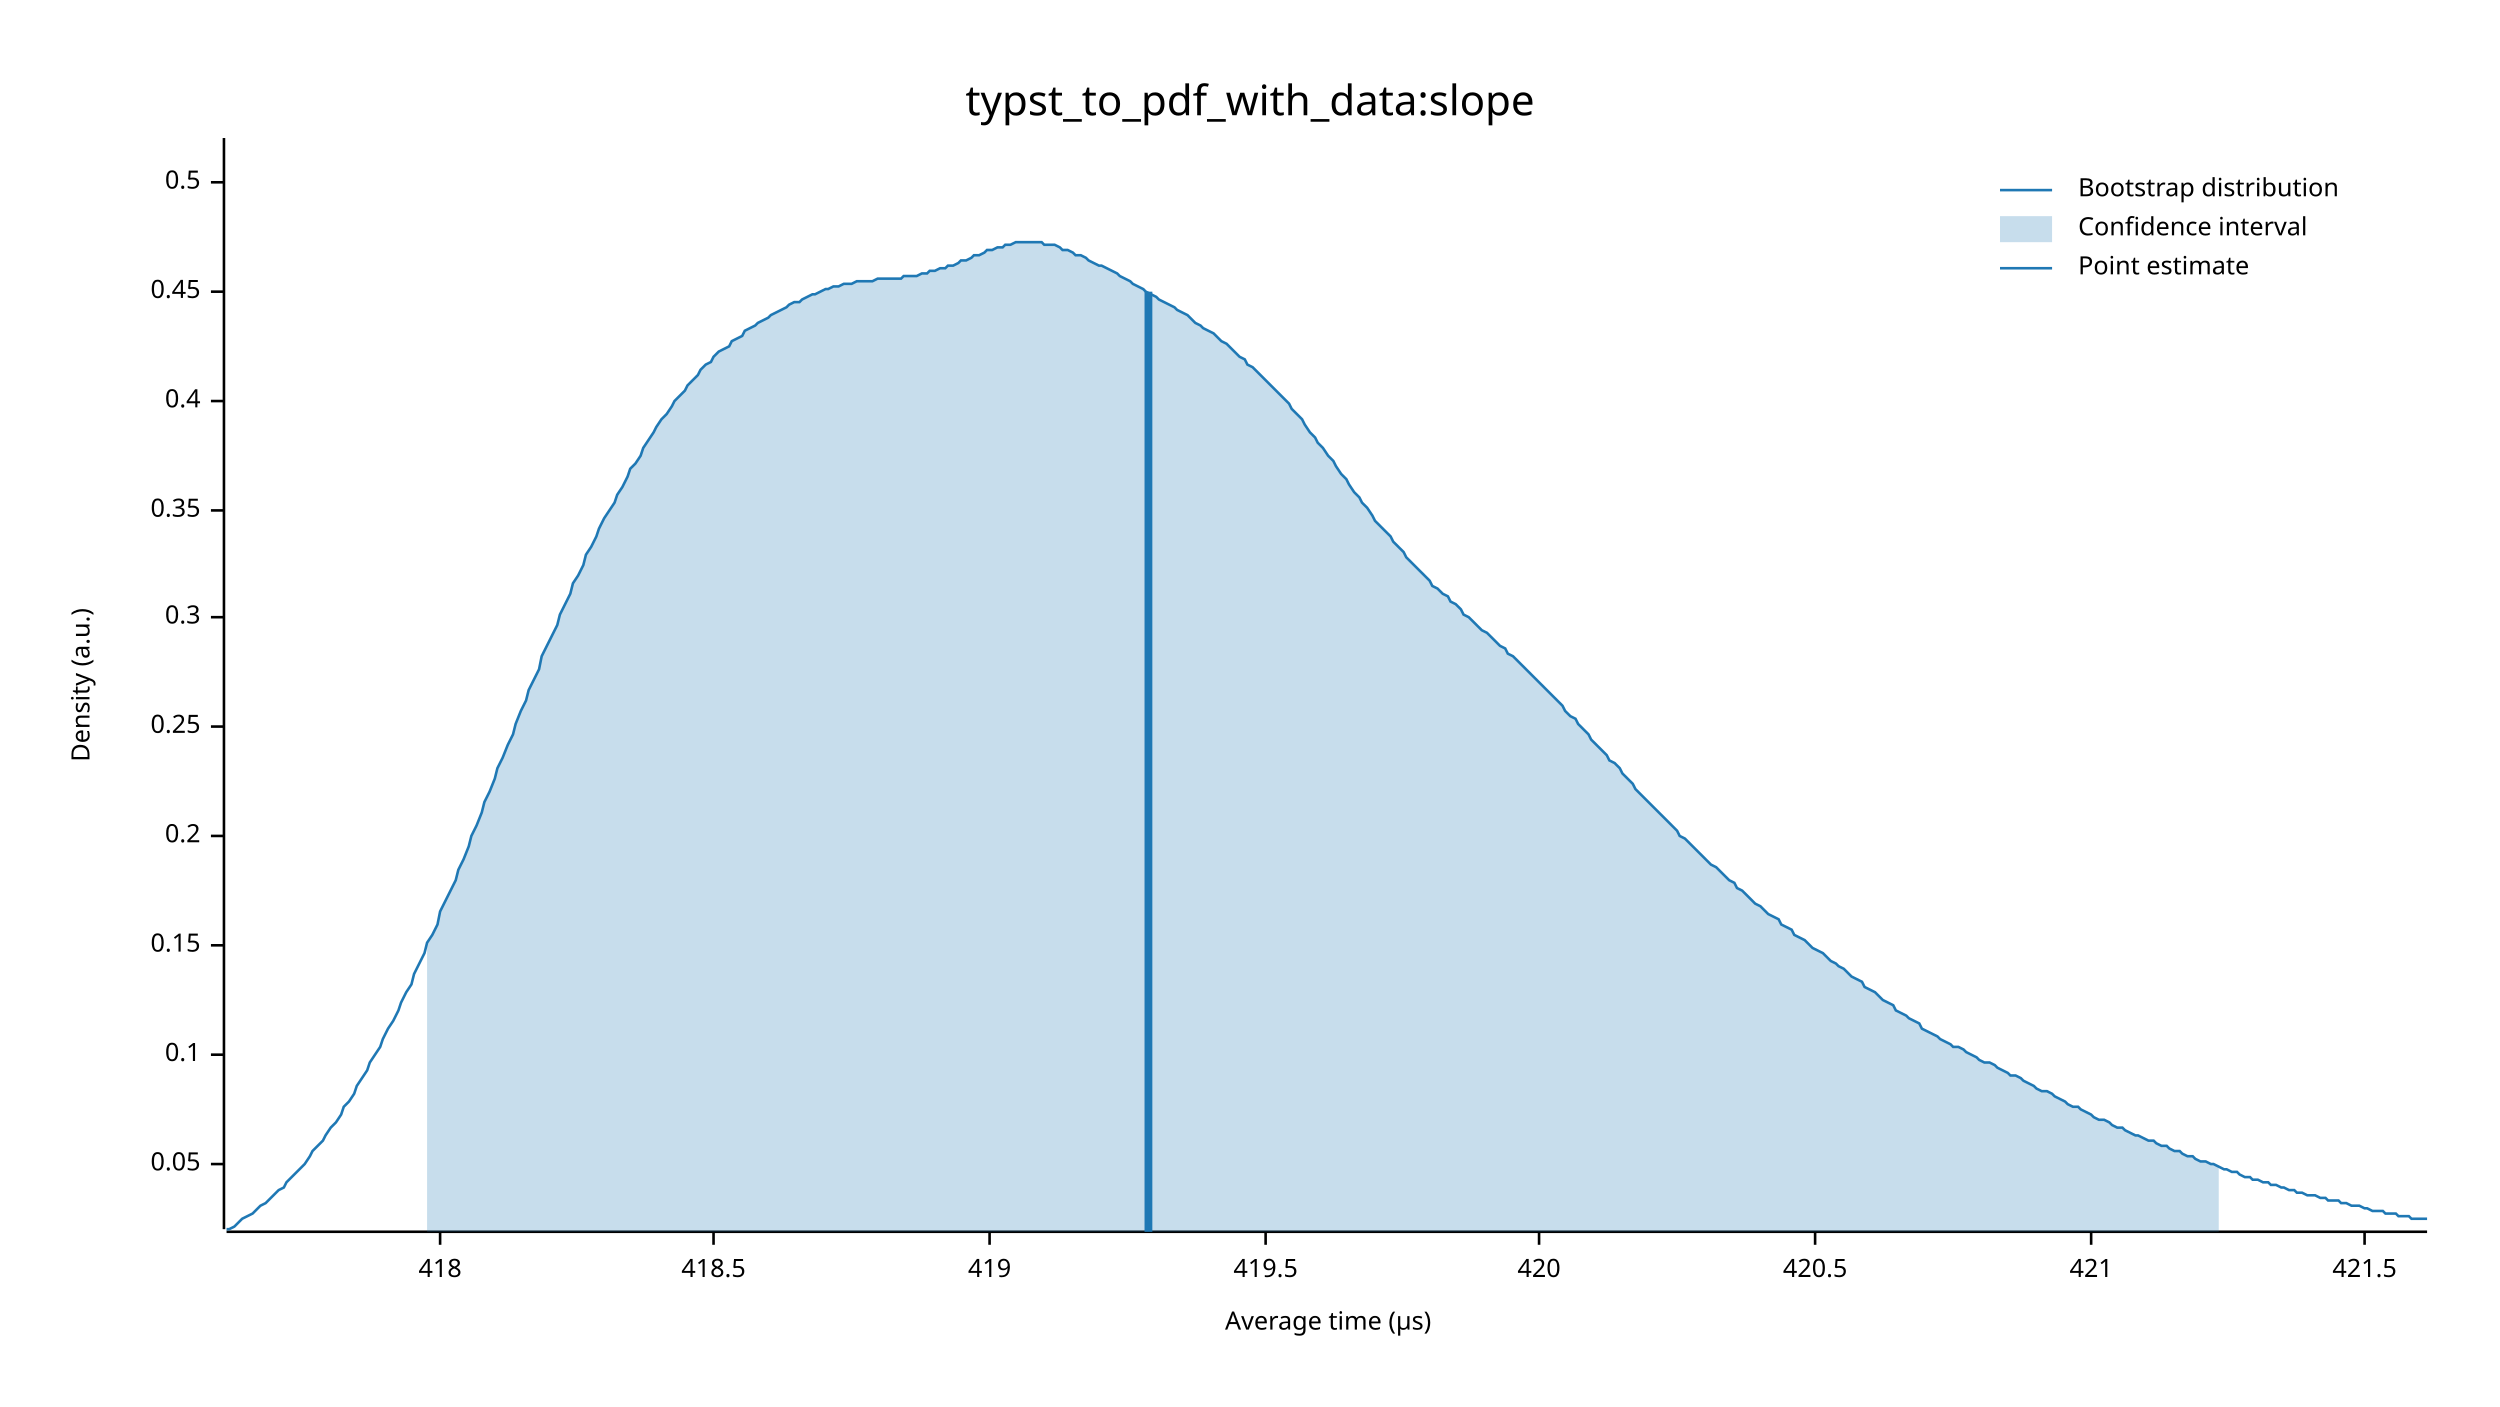
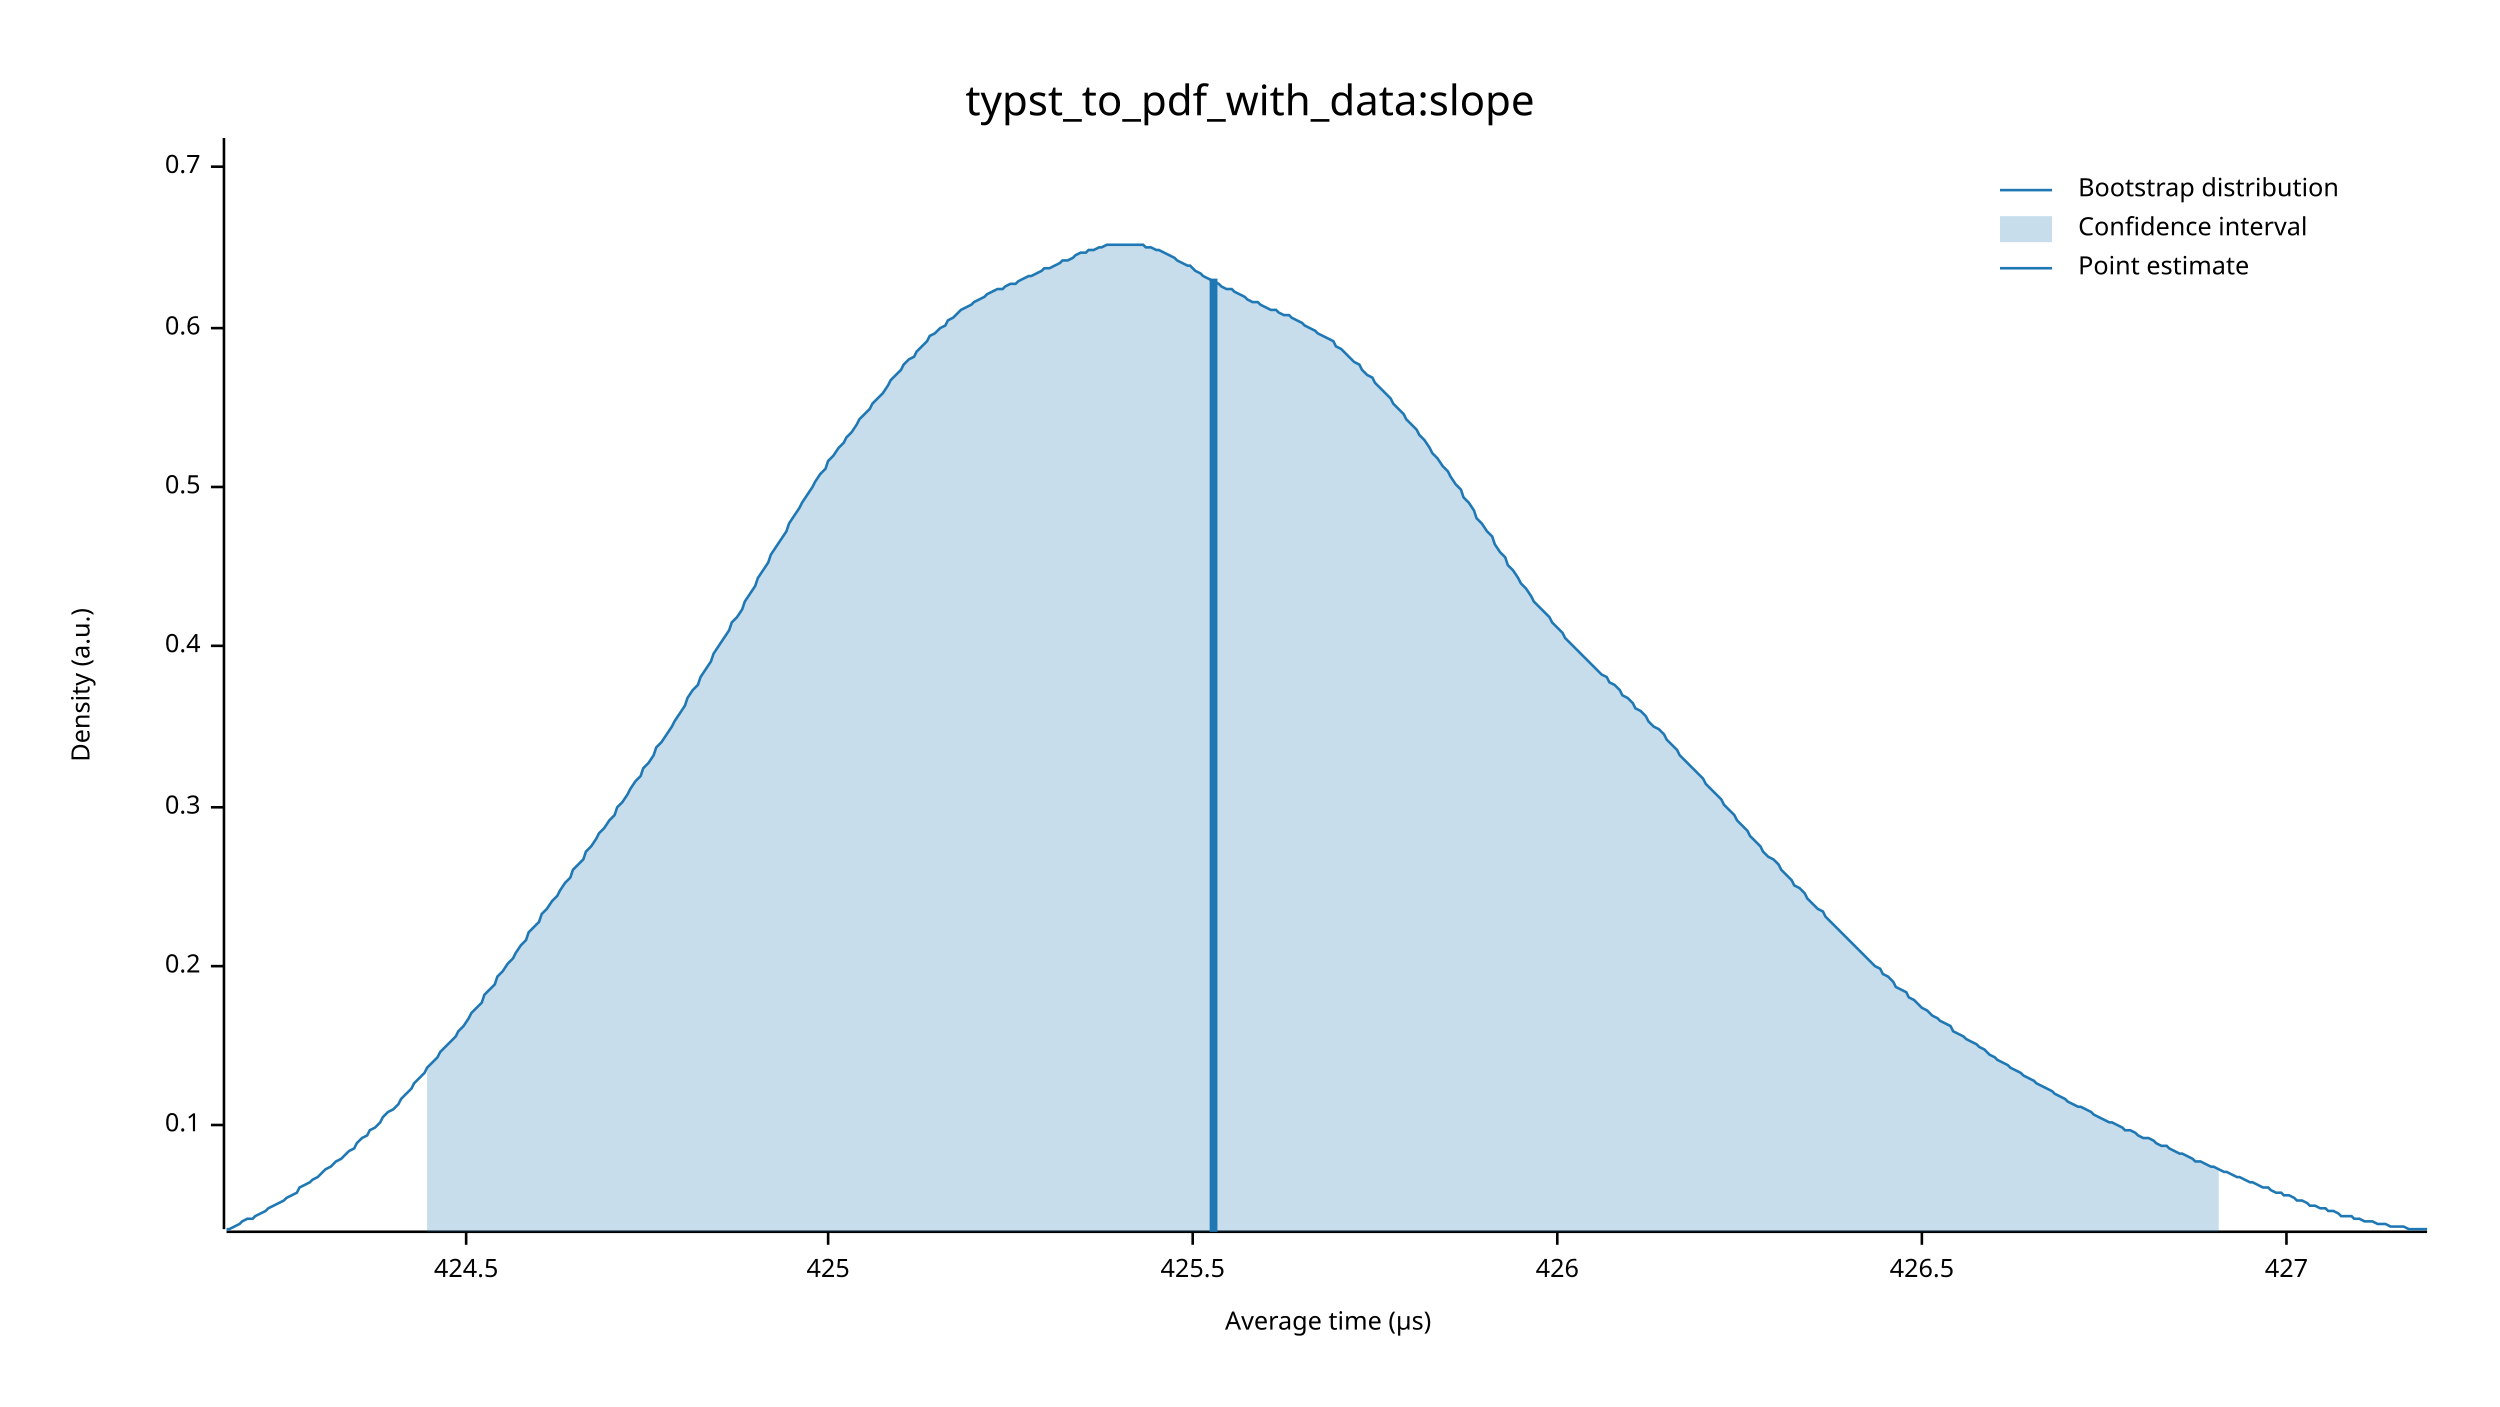
<svg xmlns="http://www.w3.org/2000/svg" width="960" height="540" viewBox="0 0 960 540">
  <text x="480" y="32" dy="0.76em" text-anchor="middle" font-family="sans-serif" font-size="16.129" opacity="1" fill="#000000">
typst_to_pdf_with_data:slope
</text>
  <text x="27" y="263" dy="0.76em" text-anchor="middle" font-family="sans-serif" font-size="9.677" opacity="1" fill="#000000" transform="rotate(270, 27, 263)">
Density (a.u.)
</text>
  <text x="510" y="513" dy="-0.5ex" text-anchor="middle" font-family="sans-serif" font-size="9.677" opacity="1" fill="#000000">
Average time (µs)
</text>
  <polyline fill="none" opacity="1" stroke="#000000" stroke-width="1" points="86,53 86,472 " />
-   <text x="77" y="447" dy="0.5ex" text-anchor="end" font-family="sans-serif" font-size="9.677" opacity="1" fill="#000000">
- 0.05
- </text>
-   <polyline fill="none" opacity="1" stroke="#000000" stroke-width="1" points="81,447 86,447 " />
-   <text x="77" y="405" dy="0.5ex" text-anchor="end" font-family="sans-serif" font-size="9.677" opacity="1" fill="#000000">
+   <text x="77" y="432" dy="0.5ex" text-anchor="end" font-family="sans-serif" font-size="9.677" opacity="1" fill="#000000">
0.1
</text>
-   <polyline fill="none" opacity="1" stroke="#000000" stroke-width="1" points="81,405 86,405 " />
-   <text x="77" y="363" dy="0.5ex" text-anchor="end" font-family="sans-serif" font-size="9.677" opacity="1" fill="#000000">
- 0.15
- </text>
-   <polyline fill="none" opacity="1" stroke="#000000" stroke-width="1" points="81,363 86,363 " />
-   <text x="77" y="321" dy="0.5ex" text-anchor="end" font-family="sans-serif" font-size="9.677" opacity="1" fill="#000000">
+   <polyline fill="none" opacity="1" stroke="#000000" stroke-width="1" points="81,432 86,432 " />
+   <text x="77" y="371" dy="0.5ex" text-anchor="end" font-family="sans-serif" font-size="9.677" opacity="1" fill="#000000">
0.2
</text>
-   <polyline fill="none" opacity="1" stroke="#000000" stroke-width="1" points="81,321 86,321 " />
-   <text x="77" y="279" dy="0.5ex" text-anchor="end" font-family="sans-serif" font-size="9.677" opacity="1" fill="#000000">
- 0.25
- </text>
-   <polyline fill="none" opacity="1" stroke="#000000" stroke-width="1" points="81,279 86,279 " />
-   <text x="77" y="237" dy="0.5ex" text-anchor="end" font-family="sans-serif" font-size="9.677" opacity="1" fill="#000000">
+   <polyline fill="none" opacity="1" stroke="#000000" stroke-width="1" points="81,371 86,371 " />
+   <text x="77" y="310" dy="0.5ex" text-anchor="end" font-family="sans-serif" font-size="9.677" opacity="1" fill="#000000">
0.3
</text>
-   <polyline fill="none" opacity="1" stroke="#000000" stroke-width="1" points="81,237 86,237 " />
-   <text x="77" y="196" dy="0.5ex" text-anchor="end" font-family="sans-serif" font-size="9.677" opacity="1" fill="#000000">
- 0.35
- </text>
-   <polyline fill="none" opacity="1" stroke="#000000" stroke-width="1" points="81,196 86,196 " />
-   <text x="77" y="154" dy="0.5ex" text-anchor="end" font-family="sans-serif" font-size="9.677" opacity="1" fill="#000000">
+   <polyline fill="none" opacity="1" stroke="#000000" stroke-width="1" points="81,310 86,310 " />
+   <text x="77" y="248" dy="0.5ex" text-anchor="end" font-family="sans-serif" font-size="9.677" opacity="1" fill="#000000">
0.4
</text>
-   <polyline fill="none" opacity="1" stroke="#000000" stroke-width="1" points="81,154 86,154 " />
-   <text x="77" y="112" dy="0.5ex" text-anchor="end" font-family="sans-serif" font-size="9.677" opacity="1" fill="#000000">
- 0.45
- </text>
-   <polyline fill="none" opacity="1" stroke="#000000" stroke-width="1" points="81,112 86,112 " />
-   <text x="77" y="70" dy="0.5ex" text-anchor="end" font-family="sans-serif" font-size="9.677" opacity="1" fill="#000000">
+   <polyline fill="none" opacity="1" stroke="#000000" stroke-width="1" points="81,248 86,248 " />
+   <text x="77" y="187" dy="0.5ex" text-anchor="end" font-family="sans-serif" font-size="9.677" opacity="1" fill="#000000">
0.5
</text>
-   <polyline fill="none" opacity="1" stroke="#000000" stroke-width="1" points="81,70 86,70 " />
+   <polyline fill="none" opacity="1" stroke="#000000" stroke-width="1" points="81,187 86,187 " />
+   <text x="77" y="126" dy="0.5ex" text-anchor="end" font-family="sans-serif" font-size="9.677" opacity="1" fill="#000000">
+ 0.6
+ </text>
+   <polyline fill="none" opacity="1" stroke="#000000" stroke-width="1" points="81,126 86,126 " />
+   <text x="77" y="64" dy="0.5ex" text-anchor="end" font-family="sans-serif" font-size="9.677" opacity="1" fill="#000000">
+ 0.7
+ </text>
+   <polyline fill="none" opacity="1" stroke="#000000" stroke-width="1" points="81,64 86,64 " />
  <polyline fill="none" opacity="1" stroke="#000000" stroke-width="1" points="87,473 932,473 " />
-   <text x="169" y="483" dy="0.76em" text-anchor="middle" font-family="sans-serif" font-size="9.677" opacity="1" fill="#000000">
- 418
+   <text x="179" y="483" dy="0.76em" text-anchor="middle" font-family="sans-serif" font-size="9.677" opacity="1" fill="#000000">
+ 424.5
</text>
-   <polyline fill="none" opacity="1" stroke="#000000" stroke-width="1" points="169,473 169,478 " />
-   <text x="274" y="483" dy="0.76em" text-anchor="middle" font-family="sans-serif" font-size="9.677" opacity="1" fill="#000000">
- 418.5
+   <polyline fill="none" opacity="1" stroke="#000000" stroke-width="1" points="179,473 179,478 " />
+   <text x="318" y="483" dy="0.76em" text-anchor="middle" font-family="sans-serif" font-size="9.677" opacity="1" fill="#000000">
+ 425
</text>
-   <polyline fill="none" opacity="1" stroke="#000000" stroke-width="1" points="274,473 274,478 " />
-   <text x="380" y="483" dy="0.76em" text-anchor="middle" font-family="sans-serif" font-size="9.677" opacity="1" fill="#000000">
- 419
+   <polyline fill="none" opacity="1" stroke="#000000" stroke-width="1" points="318,473 318,478 " />
+   <text x="458" y="483" dy="0.76em" text-anchor="middle" font-family="sans-serif" font-size="9.677" opacity="1" fill="#000000">
+ 425.5
</text>
-   <polyline fill="none" opacity="1" stroke="#000000" stroke-width="1" points="380,473 380,478 " />
-   <text x="486" y="483" dy="0.76em" text-anchor="middle" font-family="sans-serif" font-size="9.677" opacity="1" fill="#000000">
- 419.5
+   <polyline fill="none" opacity="1" stroke="#000000" stroke-width="1" points="458,473 458,478 " />
+   <text x="598" y="483" dy="0.76em" text-anchor="middle" font-family="sans-serif" font-size="9.677" opacity="1" fill="#000000">
+ 426
</text>
-   <polyline fill="none" opacity="1" stroke="#000000" stroke-width="1" points="486,473 486,478 " />
-   <text x="591" y="483" dy="0.76em" text-anchor="middle" font-family="sans-serif" font-size="9.677" opacity="1" fill="#000000">
- 420
+   <polyline fill="none" opacity="1" stroke="#000000" stroke-width="1" points="598,473 598,478 " />
+   <text x="738" y="483" dy="0.76em" text-anchor="middle" font-family="sans-serif" font-size="9.677" opacity="1" fill="#000000">
+ 426.5
</text>
-   <polyline fill="none" opacity="1" stroke="#000000" stroke-width="1" points="591,473 591,478 " />
-   <text x="697" y="483" dy="0.76em" text-anchor="middle" font-family="sans-serif" font-size="9.677" opacity="1" fill="#000000">
- 420.5
+   <polyline fill="none" opacity="1" stroke="#000000" stroke-width="1" points="738,473 738,478 " />
+   <text x="878" y="483" dy="0.76em" text-anchor="middle" font-family="sans-serif" font-size="9.677" opacity="1" fill="#000000">
+ 427
</text>
-   <polyline fill="none" opacity="1" stroke="#000000" stroke-width="1" points="697,473 697,478 " />
-   <text x="803" y="483" dy="0.76em" text-anchor="middle" font-family="sans-serif" font-size="9.677" opacity="1" fill="#000000">
- 421
- </text>
-   <polyline fill="none" opacity="1" stroke="#000000" stroke-width="1" points="803,473 803,478 " />
-   <text x="908" y="483" dy="0.76em" text-anchor="middle" font-family="sans-serif" font-size="9.677" opacity="1" fill="#000000">
- 421.5
- </text>
-   <polyline fill="none" opacity="1" stroke="#000000" stroke-width="1" points="908,473 908,478 " />
-   <polyline fill="none" opacity="1" stroke="#1F78B4" stroke-width="1" points="87,472 88,472 90,471 92,469 93,468 95,467 97,466 98,465 100,463 102,462 103,461 105,459 107,457 109,456 110,454 112,452 114,450 115,449 117,447 119,444 120,442 122,440 124,438 125,436 127,433 129,431 131,428 132,425 134,423 136,420 137,417 139,414 141,411 142,408 144,405 146,402 147,399 149,395 151,392 153,388 154,385 156,381 158,378 159,374 161,370 163,366 164,362 166,359 168,355 169,350 171,346 173,342 175,338 176,334 178,330 180,325 181,321 183,317 185,312 186,308 188,304 190,299 191,295 193,291 195,286 197,282 198,278 200,273 202,269 203,265 205,261 207,257 208,252 210,248 212,244 214,240 215,236 217,232 219,228 220,224 222,221 224,217 225,213 227,210 229,206 230,203 232,199 234,196 236,193 237,190 239,187 241,183 242,180 244,178 246,175 247,172 249,169 251,166 252,164 254,161 256,159 258,156 259,154 261,152 263,150 264,148 266,146 268,144 269,142 271,140 273,139 274,137 276,135 278,134 280,133 281,131 283,130 285,129 286,127 288,126 290,125 291,124 293,123 295,122 296,121 298,120 300,119 302,118 303,117 305,116 307,116 308,115 310,114 312,113 313,113 315,112 317,111 318,111 320,110 322,110 324,109 325,109 327,109 329,108 330,108 332,108 334,108 335,108 337,107 339,107 341,107 342,107 344,107 346,107 347,106 349,106 351,106 352,106 354,105 356,105 357,104 359,104 361,103 363,103 364,102 366,102 368,101 369,100 371,100 373,99 374,98 376,98 378,97 379,96 381,96 383,95 385,95 386,94 388,94 390,93 391,93 393,93 395,93 396,93 398,93 400,93 401,94 403,94 405,94 407,95 408,96 410,96 412,97 413,98 415,98 417,99 418,100 420,101 422,102 423,102 425,103 427,104 429,105 430,106 432,107 434,108 435,109 437,110 439,111 440,112 442,113 444,114 445,115 447,116 449,117 451,118 452,119 454,120 456,121 457,122 459,124 461,125 462,126 464,127 466,128 468,130 469,131 471,132 473,134 474,135 476,137 478,138 479,140 481,141 483,143 484,144 486,146 488,148 490,150 491,151 493,153 495,155 496,157 498,159 500,161 501,163 503,166 505,168 506,170 508,172 510,175 512,177 513,179 515,182 517,184 518,186 520,189 522,191 523,193 525,195 527,198 528,200 530,202 532,204 534,206 535,208 537,210 539,212 540,214 542,216 544,218 545,219 547,221 549,223 550,225 552,226 554,228 556,229 557,231 559,232 561,234 562,236 564,237 566,239 567,240 569,242 571,243 573,245 574,246 576,248 578,249 579,251 581,252 583,254 584,255 586,257 588,259 589,260 591,262 593,264 595,266 596,267 598,269 600,271 601,273 603,275 605,276 606,278 608,280 610,282 611,284 613,286 615,288 617,290 618,292 620,293 622,295 623,297 625,299 627,301 628,303 630,305 632,307 633,308 635,310 637,312 639,314 640,315 642,317 644,319 645,321 647,322 649,324 650,325 652,327 654,329 655,330 657,332 659,333 661,335 662,336 664,338 666,339 667,341 669,342 671,344 672,345 674,347 676,348 677,349 679,351 681,352 683,353 684,355 686,356 688,357 689,359 691,360 693,361 694,362 696,364 698,365 700,366 701,367 703,369 705,370 706,371 708,372 710,374 711,375 713,376 715,377 716,379 718,380 720,381 722,383 723,384 725,385 727,386 728,388 730,389 732,390 733,391 735,392 737,393 738,395 740,396 742,397 744,398 745,399 747,400 749,401 750,402 752,402 754,403 755,404 757,405 759,406 760,407 762,408 764,408 766,409 767,410 769,411 771,412 772,413 774,413 776,414 777,415 779,416 781,417 782,418 784,419 786,419 788,420 789,421 791,422 793,423 794,424 796,425 798,425 799,426 801,427 803,428 804,429 806,430 808,430 810,431 811,432 813,433 815,433 816,434 818,435 820,436 821,436 823,437 825,438 827,438 828,439 830,440 832,440 833,441 835,442 837,442 838,443 840,444 842,444 843,445 845,446 847,446 849,447 850,447 852,448 854,449 855,449 857,450 859,450 860,451 862,452 864,452 865,453 867,453 869,454 871,454 872,455 874,455 876,456 877,456 879,457 881,457 882,458 884,458 886,459 887,459 889,459 891,460 893,460 894,461 896,461 898,461 899,462 901,462 903,463 904,463 906,463 908,464 909,464 911,465 913,465 915,465 916,466 918,466 920,466 921,467 923,467 925,467 926,468 928,468 930,468 932,468 " />
-   <polygon opacity="0.25" fill="#1F78B4" points="164,362 166,359 168,355 169,350 171,346 173,342 175,338 176,334 178,330 180,325 181,321 183,317 185,312 186,308 188,304 190,299 191,295 193,291 195,286 197,282 198,278 200,273 202,269 203,265 205,261 207,257 208,252 210,248 212,244 214,240 215,236 217,232 219,228 220,224 222,221 224,217 225,213 227,210 229,206 230,203 232,199 234,196 236,193 237,190 239,187 241,183 242,180 244,178 246,175 247,172 249,169 251,166 252,164 254,161 256,159 258,156 259,154 261,152 263,150 264,148 266,146 268,144 269,142 271,140 273,139 274,137 276,135 278,134 280,133 281,131 283,130 285,129 286,127 288,126 290,125 291,124 293,123 295,122 296,121 298,120 300,119 302,118 303,117 305,116 307,116 308,115 310,114 312,113 313,113 315,112 317,111 318,111 320,110 322,110 324,109 325,109 327,109 329,108 330,108 332,108 334,108 335,108 337,107 339,107 341,107 342,107 344,107 346,107 347,106 349,106 351,106 352,106 354,105 356,105 357,104 359,104 361,103 363,103 364,102 366,102 368,101 369,100 371,100 373,99 374,98 376,98 378,97 379,96 381,96 383,95 385,95 386,94 388,94 390,93 391,93 393,93 395,93 396,93 398,93 400,93 401,94 403,94 405,94 407,95 408,96 410,96 412,97 413,98 415,98 417,99 418,100 420,101 422,102 423,102 425,103 427,104 429,105 430,106 432,107 434,108 435,109 437,110 439,111 440,112 442,113 444,114 445,115 447,116 449,117 451,118 452,119 454,120 456,121 457,122 459,124 461,125 462,126 464,127 466,128 468,130 469,131 471,132 473,134 474,135 476,137 478,138 479,140 481,141 483,143 484,144 486,146 488,148 490,150 491,151 493,153 495,155 496,157 498,159 500,161 501,163 503,166 505,168 506,170 508,172 510,175 512,177 513,179 515,182 517,184 518,186 520,189 522,191 523,193 525,195 527,198 528,200 530,202 532,204 534,206 535,208 537,210 539,212 540,214 542,216 544,218 545,219 547,221 549,223 550,225 552,226 554,228 556,229 557,231 559,232 561,234 562,236 564,237 566,239 567,240 569,242 571,243 573,245 574,246 576,248 578,249 579,251 581,252 583,254 584,255 586,257 588,259 589,260 591,262 593,264 595,266 596,267 598,269 600,271 601,273 603,275 605,276 606,278 608,280 610,282 611,284 613,286 615,288 617,290 618,292 620,293 622,295 623,297 625,299 627,301 628,303 630,305 632,307 633,308 635,310 637,312 639,314 640,315 642,317 644,319 645,321 647,322 649,324 650,325 652,327 654,329 655,330 657,332 659,333 661,335 662,336 664,338 666,339 667,341 669,342 671,344 672,345 674,347 676,348 677,349 679,351 681,352 683,353 684,355 686,356 688,357 689,359 691,360 693,361 694,362 696,364 698,365 700,366 701,367 703,369 705,370 706,371 708,372 710,374 711,375 713,376 715,377 716,379 718,380 720,381 722,383 723,384 725,385 727,386 728,388 730,389 732,390 733,391 735,392 737,393 738,395 740,396 742,397 744,398 745,399 747,400 749,401 750,402 752,402 754,403 755,404 757,405 759,406 760,407 762,408 764,408 766,409 767,410 769,411 771,412 772,413 774,413 776,414 777,415 779,416 781,417 782,418 784,419 786,419 788,420 789,421 791,422 793,423 794,424 796,425 798,425 799,426 801,427 803,428 804,429 806,430 808,430 810,431 811,432 813,433 815,433 816,434 818,435 820,436 821,436 823,437 825,438 827,438 828,439 830,440 832,440 833,441 835,442 837,442 838,443 840,444 842,444 843,445 845,446 847,446 849,447 850,447 852,448 852,473 164,473 " />
-   <polyline fill="none" opacity="1" stroke="#1F78B4" stroke-width="3" points="441,473 441,112 " />
+   <polyline fill="none" opacity="1" stroke="#000000" stroke-width="1" points="878,473 878,478 " />
+   <polyline fill="none" opacity="1" stroke="#1F78B4" stroke-width="1" points="87,472 88,472 90,471 92,470 93,469 95,468 97,468 98,467 100,466 102,465 103,464 105,463 107,462 109,461 110,460 112,459 114,458 115,456 117,455 119,454 120,453 122,452 124,450 125,449 127,448 129,446 131,445 132,444 134,442 136,441 137,439 139,437 141,436 142,434 144,433 146,431 147,429 149,427 151,426 153,424 154,422 156,420 158,418 159,416 161,414 163,412 164,410 166,408 168,406 169,404 171,402 173,400 175,398 176,396 178,394 180,391 181,389 183,387 185,385 186,382 188,380 190,378 191,375 193,373 195,370 197,368 198,366 200,363 202,361 203,358 205,356 207,354 208,351 210,349 212,346 214,344 215,342 217,339 219,337 220,334 222,332 224,330 225,327 227,325 229,322 230,320 232,318 234,315 236,313 237,310 239,308 241,305 242,303 244,300 246,298 247,295 249,293 251,290 252,287 254,285 256,282 258,279 259,277 261,274 263,271 264,268 266,265 268,263 269,260 271,257 273,254 274,251 276,248 278,245 280,242 281,239 283,237 285,234 286,231 288,228 290,225 291,222 293,219 295,216 296,213 298,210 300,207 302,204 303,201 305,198 307,195 308,193 310,190 312,187 313,185 315,182 317,180 318,177 320,175 322,172 324,170 325,168 327,166 329,163 330,161 332,159 334,157 335,155 337,153 339,151 341,148 342,146 344,144 346,142 347,140 349,138 351,137 352,135 354,133 356,131 357,129 359,128 361,126 363,125 364,123 366,122 368,120 369,119 371,118 373,117 374,116 376,115 378,114 379,113 381,112 383,111 385,111 386,110 388,109 390,109 391,108 393,107 395,106 396,106 398,105 400,104 401,103 403,103 405,102 407,101 408,100 410,100 412,99 413,98 415,97 417,97 418,96 420,96 422,95 423,95 425,94 427,94 429,94 430,94 432,94 434,94 435,94 437,94 439,94 440,95 442,95 444,96 445,96 447,97 449,98 451,99 452,100 454,101 456,102 457,102 459,104 461,105 462,106 464,107 466,108 468,109 469,110 471,111 473,111 474,112 476,113 478,114 479,115 481,116 483,116 484,117 486,118 488,119 490,119 491,120 493,121 495,121 496,122 498,123 500,124 501,125 503,126 505,127 506,128 508,129 510,130 512,131 513,133 515,134 517,136 518,137 520,139 522,140 523,142 525,144 527,145 528,147 530,149 532,151 534,153 535,155 537,157 539,159 540,161 542,163 544,165 545,167 547,169 549,172 550,174 552,176 554,179 556,181 557,183 559,186 561,188 562,191 564,193 566,196 567,199 569,201 571,204 573,206 574,209 576,212 578,214 579,217 581,219 583,222 584,224 586,226 588,229 589,231 591,233 593,235 595,237 596,239 598,241 600,243 601,245 603,247 605,249 606,250 608,252 610,254 611,255 613,257 615,259 617,260 618,262 620,263 622,265 623,267 625,268 627,270 628,272 630,273 632,275 633,277 635,279 637,280 639,282 640,284 642,286 644,288 645,290 647,292 649,294 650,295 652,297 654,299 655,301 657,303 659,305 661,307 662,309 664,311 666,313 667,315 669,317 671,319 672,321 674,323 676,325 677,327 679,329 681,330 683,332 684,334 686,336 688,338 689,340 691,341 693,343 694,345 696,347 698,349 700,350 701,352 703,354 705,356 706,357 708,359 710,361 711,362 713,364 715,366 716,367 718,369 720,371 722,372 723,374 725,375 727,377 728,379 730,380 732,381 733,383 735,384 737,386 738,387 740,388 742,390 744,391 745,392 747,393 749,394 750,396 752,397 754,398 755,399 757,400 759,401 760,402 762,403 764,405 766,406 767,407 769,408 771,409 772,410 774,411 776,412 777,413 779,414 781,415 782,416 784,417 786,418 788,419 789,420 791,421 793,422 794,423 796,424 798,425 799,425 801,426 803,427 804,428 806,429 808,430 810,431 811,431 813,432 815,433 816,434 818,434 820,435 821,436 823,437 825,437 827,438 828,439 830,440 832,440 833,441 835,442 837,443 838,443 840,444 842,445 843,446 845,446 847,447 849,448 850,448 852,449 854,450 855,450 857,451 859,452 860,452 862,453 864,454 865,454 867,455 869,456 871,456 872,457 874,458 876,458 877,459 879,459 881,460 882,461 884,461 886,462 887,463 889,463 891,464 893,464 894,465 896,465 898,466 899,467 901,467 903,467 904,468 906,468 908,469 909,469 911,469 913,470 915,470 916,470 918,471 920,471 921,471 923,471 925,472 926,472 928,472 930,472 932,472 " />
+   <polygon opacity="0.25" fill="#1F78B4" points="164,410 166,408 168,406 169,404 171,402 173,400 175,398 176,396 178,394 180,391 181,389 183,387 185,385 186,382 188,380 190,378 191,375 193,373 195,370 197,368 198,366 200,363 202,361 203,358 205,356 207,354 208,351 210,349 212,346 214,344 215,342 217,339 219,337 220,334 222,332 224,330 225,327 227,325 229,322 230,320 232,318 234,315 236,313 237,310 239,308 241,305 242,303 244,300 246,298 247,295 249,293 251,290 252,287 254,285 256,282 258,279 259,277 261,274 263,271 264,268 266,265 268,263 269,260 271,257 273,254 274,251 276,248 278,245 280,242 281,239 283,237 285,234 286,231 288,228 290,225 291,222 293,219 295,216 296,213 298,210 300,207 302,204 303,201 305,198 307,195 308,193 310,190 312,187 313,185 315,182 317,180 318,177 320,175 322,172 324,170 325,168 327,166 329,163 330,161 332,159 334,157 335,155 337,153 339,151 341,148 342,146 344,144 346,142 347,140 349,138 351,137 352,135 354,133 356,131 357,129 359,128 361,126 363,125 364,123 366,122 368,120 369,119 371,118 373,117 374,116 376,115 378,114 379,113 381,112 383,111 385,111 386,110 388,109 390,109 391,108 393,107 395,106 396,106 398,105 400,104 401,103 403,103 405,102 407,101 408,100 410,100 412,99 413,98 415,97 417,97 418,96 420,96 422,95 423,95 425,94 427,94 429,94 430,94 432,94 434,94 435,94 437,94 439,94 440,95 442,95 444,96 445,96 447,97 449,98 451,99 452,100 454,101 456,102 457,102 459,104 461,105 462,106 464,107 466,108 468,109 469,110 471,111 473,111 474,112 476,113 478,114 479,115 481,116 483,116 484,117 486,118 488,119 490,119 491,120 493,121 495,121 496,122 498,123 500,124 501,125 503,126 505,127 506,128 508,129 510,130 512,131 513,133 515,134 517,136 518,137 520,139 522,140 523,142 525,144 527,145 528,147 530,149 532,151 534,153 535,155 537,157 539,159 540,161 542,163 544,165 545,167 547,169 549,172 550,174 552,176 554,179 556,181 557,183 559,186 561,188 562,191 564,193 566,196 567,199 569,201 571,204 573,206 574,209 576,212 578,214 579,217 581,219 583,222 584,224 586,226 588,229 589,231 591,233 593,235 595,237 596,239 598,241 600,243 601,245 603,247 605,249 606,250 608,252 610,254 611,255 613,257 615,259 617,260 618,262 620,263 622,265 623,267 625,268 627,270 628,272 630,273 632,275 633,277 635,279 637,280 639,282 640,284 642,286 644,288 645,290 647,292 649,294 650,295 652,297 654,299 655,301 657,303 659,305 661,307 662,309 664,311 666,313 667,315 669,317 671,319 672,321 674,323 676,325 677,327 679,329 681,330 683,332 684,334 686,336 688,338 689,340 691,341 693,343 694,345 696,347 698,349 700,350 701,352 703,354 705,356 706,357 708,359 710,361 711,362 713,364 715,366 716,367 718,369 720,371 722,372 723,374 725,375 727,377 728,379 730,380 732,381 733,383 735,384 737,386 738,387 740,388 742,390 744,391 745,392 747,393 749,394 750,396 752,397 754,398 755,399 757,400 759,401 760,402 762,403 764,405 766,406 767,407 769,408 771,409 772,410 774,411 776,412 777,413 779,414 781,415 782,416 784,417 786,418 788,419 789,420 791,421 793,422 794,423 796,424 798,425 799,425 801,426 803,427 804,428 806,429 808,430 810,431 811,431 813,432 815,433 816,434 818,434 820,435 821,436 823,437 825,437 827,438 828,439 830,440 832,440 833,441 835,442 837,443 838,443 840,444 842,445 843,446 845,446 847,447 849,448 850,448 852,449 852,473 164,473 " />
+   <polyline fill="none" opacity="1" stroke="#1F78B4" stroke-width="3" points="466,473 466,107 " />
  <text x="798" y="68" dy="0.76em" text-anchor="start" font-family="sans-serif" font-size="9.677" opacity="1" fill="#000000">
Bootstrap distribution
</text>
  <text x="798" y="83" dy="0.76em" text-anchor="start" font-family="sans-serif" font-size="9.677" opacity="1" fill="#000000">
Confidence interval
</text>
  <text x="798" y="98" dy="0.76em" text-anchor="start" font-family="sans-serif" font-size="9.677" opacity="1" fill="#000000">
Point estimate
</text>
  <polyline fill="none" opacity="1" stroke="#1F78B4" stroke-width="1" points="768,73 788,73 " />
  <rect x="768" y="83" width="20" height="10" opacity="0.25" fill="#1F78B4" stroke="none" />
  <polyline fill="none" opacity="1" stroke="#1F78B4" stroke-width="1" points="768,103 788,103 " />
</svg>
